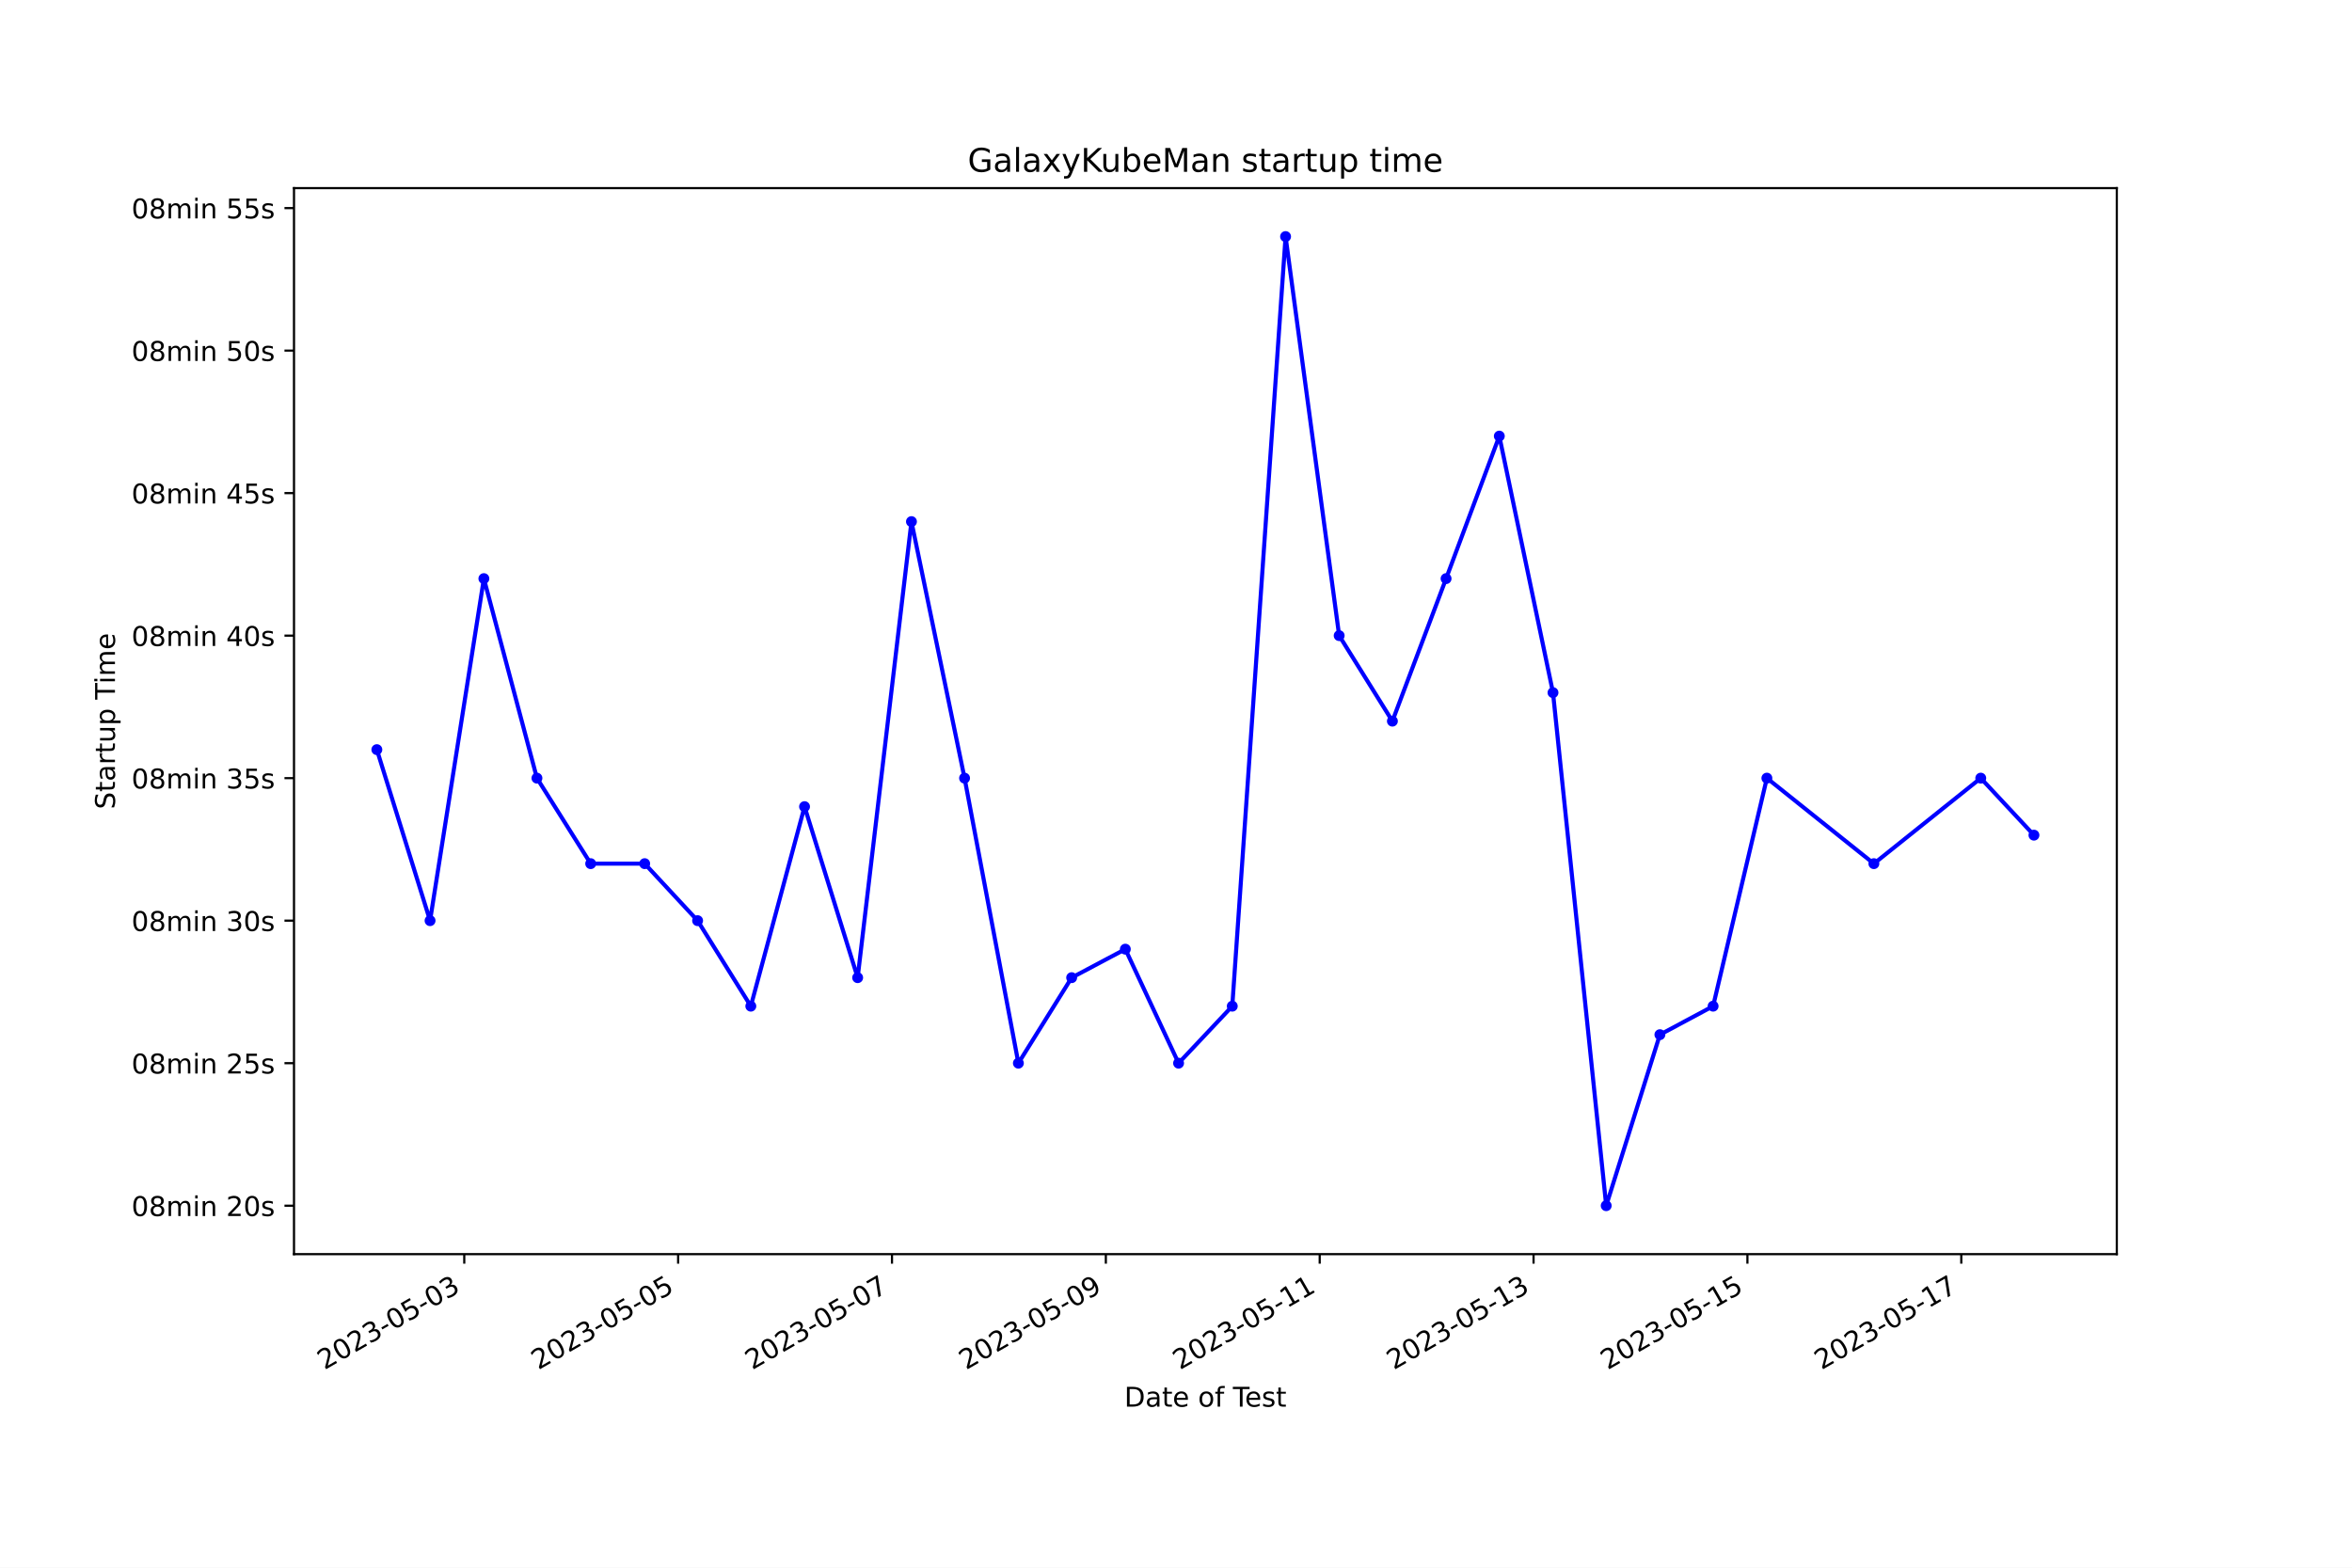
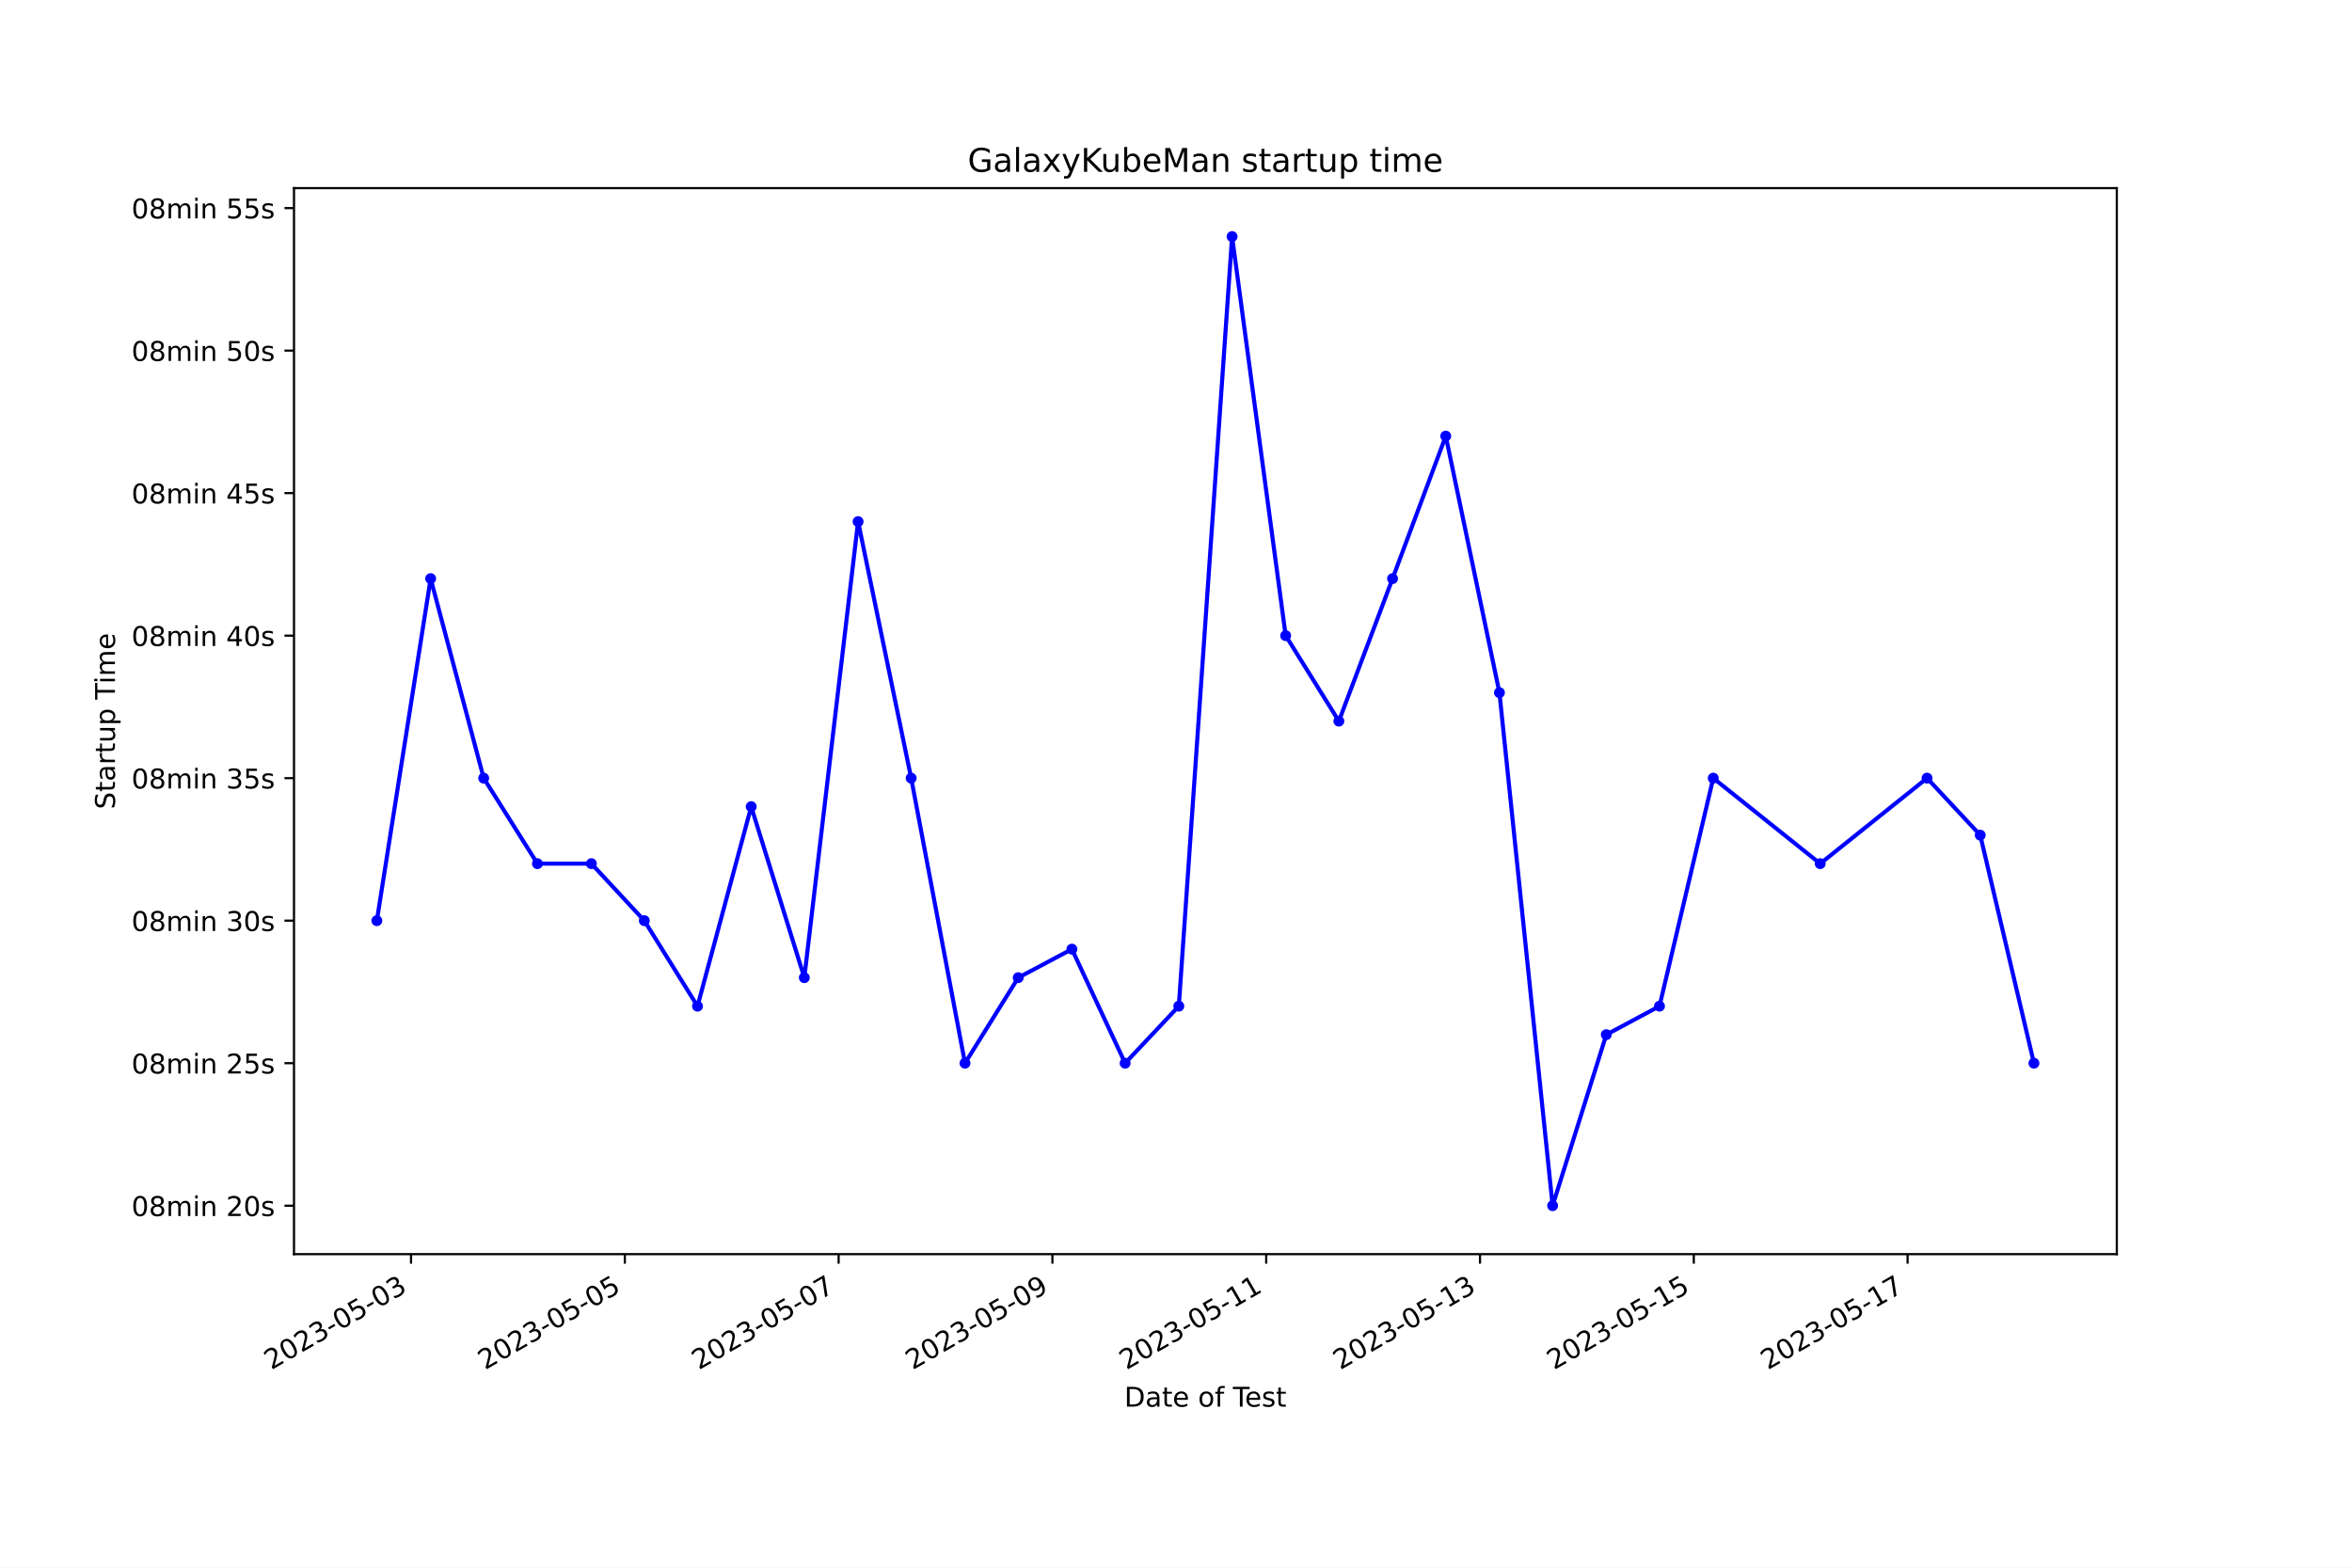
<svg xmlns="http://www.w3.org/2000/svg" xmlns:xlink="http://www.w3.org/1999/xlink" width="864pt" height="576pt" viewBox="0 0 864 576" version="1.1">
  <defs>
    <style type="text/css">*{stroke-linejoin: round; stroke-linecap: butt}</style>
  </defs>
  <g id="figure_1">
    <g id="patch_1">
      <path d="M 0 576  L 864 576  L 864 0  L 0 0  z " style="fill: #ffffff" />
    </g>
    <g id="axes_1">
      <g id="patch_2">
        <path d="M 108 460.8  L 777.6 460.8  L 777.6 69.12  L 108 69.12  z " style="fill: #ffffff" />
      </g>
      <g id="matplotlib.axis_1">
        <g id="xtick_1">
          <g id="line2d_1">
            <defs>
-               <path id="mc55c5c5bef" d="M 0 0  L 0 3.5  " style="stroke: #000000; stroke-width: 0.8" />
+               <path id="m4b652ee8c6" d="M 0 0  L 0 3.5  " style="stroke: #000000; stroke-width: 0.8" />
            </defs>
            <g>
-               <use xlink:href="#mc55c5c5bef" x="170.546" y="460.8" style="stroke: #000000; stroke-width: 0.8" />
+               <use xlink:href="#m4b652ee8c6" x="150.994" y="460.8" style="stroke: #000000; stroke-width: 0.8" />
            </g>
          </g>
          <g id="text_1">
-             <g transform="translate(119.1768 503.4383) rotate(-30) scale(0.1 -0.1)">
+             <g transform="translate(99.62494 503.4383) rotate(-30) scale(0.1 -0.1)">
              <defs>
                <path id="DejaVuSans-32" d="M 1228 531  L 3431 531  L 3431 0  L 469 0  L 469 531  Q 828 903 1448 1529  Q 2069 2156 2228 2338  Q 2531 2678 2651 2914  Q 2772 3150 2772 3378  Q 2772 3750 2511 3984  Q 2250 4219 1831 4219  Q 1534 4219 1204 4116  Q 875 4013 500 3803  L 500 4441  Q 881 4594 1212 4672  Q 1544 4750 1819 4750  Q 2544 4750 2975 4387  Q 3406 4025 3406 3419  Q 3406 3131 3298 2873  Q 3191 2616 2906 2266  Q 2828 2175 2409 1742  Q 1991 1309 1228 531  z " transform="scale(0.015625)" />
                <path id="DejaVuSans-30" d="M 2034 4250  Q 1547 4250 1301 3770  Q 1056 3291 1056 2328  Q 1056 1369 1301 889  Q 1547 409 2034 409  Q 2525 409 2770 889  Q 3016 1369 3016 2328  Q 3016 3291 2770 3770  Q 2525 4250 2034 4250  z M 2034 4750  Q 2819 4750 3233 4129  Q 3647 3509 3647 2328  Q 3647 1150 3233 529  Q 2819 -91 2034 -91  Q 1250 -91 836 529  Q 422 1150 422 2328  Q 422 3509 836 4129  Q 1250 4750 2034 4750  z " transform="scale(0.015625)" />
                <path id="DejaVuSans-33" d="M 2597 2516  Q 3050 2419 3304 2112  Q 3559 1806 3559 1356  Q 3559 666 3084 287  Q 2609 -91 1734 -91  Q 1441 -91 1130 -33  Q 819 25 488 141  L 488 750  Q 750 597 1062 519  Q 1375 441 1716 441  Q 2309 441 2620 675  Q 2931 909 2931 1356  Q 2931 1769 2642 2001  Q 2353 2234 1838 2234  L 1294 2234  L 1294 2753  L 1863 2753  Q 2328 2753 2575 2939  Q 2822 3125 2822 3475  Q 2822 3834 2567 4026  Q 2313 4219 1838 4219  Q 1578 4219 1281 4162  Q 984 4106 628 3988  L 628 4550  Q 988 4650 1302 4700  Q 1616 4750 1894 4750  Q 2613 4750 3031 4423  Q 3450 4097 3450 3541  Q 3450 3153 3228 2886  Q 3006 2619 2597 2516  z " transform="scale(0.015625)" />
                <path id="DejaVuSans-2d" d="M 313 2009  L 1997 2009  L 1997 1497  L 313 1497  L 313 2009  z " transform="scale(0.015625)" />
                <path id="DejaVuSans-35" d="M 691 4666  L 3169 4666  L 3169 4134  L 1269 4134  L 1269 2991  Q 1406 3038 1543 3061  Q 1681 3084 1819 3084  Q 2600 3084 3056 2656  Q 3513 2228 3513 1497  Q 3513 744 3044 326  Q 2575 -91 1722 -91  Q 1428 -91 1123 -41  Q 819 9 494 109  L 494 744  Q 775 591 1075 516  Q 1375 441 1709 441  Q 2250 441 2565 725  Q 2881 1009 2881 1497  Q 2881 1984 2565 2268  Q 2250 2553 1709 2553  Q 1456 2553 1204 2497  Q 953 2441 691 2322  L 691 4666  z " transform="scale(0.015625)" />
              </defs>
              <use xlink:href="#DejaVuSans-32" />
              <use xlink:href="#DejaVuSans-30" x="63.623" />
              <use xlink:href="#DejaVuSans-32" x="127.246" />
              <use xlink:href="#DejaVuSans-33" x="190.869" />
              <use xlink:href="#DejaVuSans-2d" x="254.492" />
              <use xlink:href="#DejaVuSans-30" x="290.576" />
              <use xlink:href="#DejaVuSans-35" x="354.199" />
              <use xlink:href="#DejaVuSans-2d" x="417.822" />
              <use xlink:href="#DejaVuSans-30" x="453.906" />
              <use xlink:href="#DejaVuSans-33" x="517.529" />
            </g>
          </g>
        </g>
        <g id="xtick_2">
          <g id="line2d_2">
            <g>
-               <use xlink:href="#mc55c5c5bef" x="249.107" y="460.8" style="stroke: #000000; stroke-width: 0.8" />
+               <use xlink:href="#m4b652ee8c6" x="229.53" y="460.8" style="stroke: #000000; stroke-width: 0.8" />
            </g>
          </g>
          <g id="text_2">
-             <g transform="translate(197.7374 503.4383) rotate(-30) scale(0.1 -0.1)">
+             <g transform="translate(178.1609 503.4383) rotate(-30) scale(0.1 -0.1)">
              <use xlink:href="#DejaVuSans-32" />
              <use xlink:href="#DejaVuSans-30" x="63.623" />
              <use xlink:href="#DejaVuSans-32" x="127.246" />
              <use xlink:href="#DejaVuSans-33" x="190.869" />
              <use xlink:href="#DejaVuSans-2d" x="254.492" />
              <use xlink:href="#DejaVuSans-30" x="290.576" />
              <use xlink:href="#DejaVuSans-35" x="354.199" />
              <use xlink:href="#DejaVuSans-2d" x="417.822" />
              <use xlink:href="#DejaVuSans-30" x="453.906" />
              <use xlink:href="#DejaVuSans-35" x="517.529" />
            </g>
          </g>
        </g>
        <g id="xtick_3">
          <g id="line2d_3">
            <g>
-               <use xlink:href="#mc55c5c5bef" x="327.668" y="460.8" style="stroke: #000000; stroke-width: 0.8" />
+               <use xlink:href="#m4b652ee8c6" x="308.066" y="460.8" style="stroke: #000000; stroke-width: 0.8" />
            </g>
          </g>
          <g id="text_3">
-             <g transform="translate(276.2981 503.4383) rotate(-30) scale(0.1 -0.1)">
+             <g transform="translate(256.6968 503.4383) rotate(-30) scale(0.1 -0.1)">
              <defs>
                <path id="DejaVuSans-37" d="M 525 4666  L 3525 4666  L 3525 4397  L 1831 0  L 1172 0  L 2766 4134  L 525 4134  L 525 4666  z " transform="scale(0.015625)" />
              </defs>
              <use xlink:href="#DejaVuSans-32" />
              <use xlink:href="#DejaVuSans-30" x="63.623" />
              <use xlink:href="#DejaVuSans-32" x="127.246" />
              <use xlink:href="#DejaVuSans-33" x="190.869" />
              <use xlink:href="#DejaVuSans-2d" x="254.492" />
              <use xlink:href="#DejaVuSans-30" x="290.576" />
              <use xlink:href="#DejaVuSans-35" x="354.199" />
              <use xlink:href="#DejaVuSans-2d" x="417.822" />
              <use xlink:href="#DejaVuSans-30" x="453.906" />
              <use xlink:href="#DejaVuSans-37" x="517.529" />
            </g>
          </g>
        </g>
        <g id="xtick_4">
          <g id="line2d_4">
            <g>
-               <use xlink:href="#mc55c5c5bef" x="406.228" y="460.8" style="stroke: #000000; stroke-width: 0.8" />
+               <use xlink:href="#m4b652ee8c6" x="386.602" y="460.8" style="stroke: #000000; stroke-width: 0.8" />
            </g>
          </g>
          <g id="text_4">
-             <g transform="translate(354.8587 503.4383) rotate(-30) scale(0.1 -0.1)">
+             <g transform="translate(335.2328 503.4383) rotate(-30) scale(0.1 -0.1)">
              <defs>
                <path id="DejaVuSans-39" d="M 703 97  L 703 672  Q 941 559 1184 500  Q 1428 441 1663 441  Q 2288 441 2617 861  Q 2947 1281 2994 2138  Q 2813 1869 2534 1725  Q 2256 1581 1919 1581  Q 1219 1581 811 2004  Q 403 2428 403 3163  Q 403 3881 828 4315  Q 1253 4750 1959 4750  Q 2769 4750 3195 4129  Q 3622 3509 3622 2328  Q 3622 1225 3098 567  Q 2575 -91 1691 -91  Q 1453 -91 1209 -44  Q 966 3 703 97  z M 1959 2075  Q 2384 2075 2632 2365  Q 2881 2656 2881 3163  Q 2881 3666 2632 3958  Q 2384 4250 1959 4250  Q 1534 4250 1286 3958  Q 1038 3666 1038 3163  Q 1038 2656 1286 2365  Q 1534 2075 1959 2075  z " transform="scale(0.015625)" />
              </defs>
              <use xlink:href="#DejaVuSans-32" />
              <use xlink:href="#DejaVuSans-30" x="63.623" />
              <use xlink:href="#DejaVuSans-32" x="127.246" />
              <use xlink:href="#DejaVuSans-33" x="190.869" />
              <use xlink:href="#DejaVuSans-2d" x="254.492" />
              <use xlink:href="#DejaVuSans-30" x="290.576" />
              <use xlink:href="#DejaVuSans-35" x="354.199" />
              <use xlink:href="#DejaVuSans-2d" x="417.822" />
              <use xlink:href="#DejaVuSans-30" x="453.906" />
              <use xlink:href="#DejaVuSans-39" x="517.529" />
            </g>
          </g>
        </g>
        <g id="xtick_5">
          <g id="line2d_5">
            <g>
-               <use xlink:href="#mc55c5c5bef" x="484.789" y="460.8" style="stroke: #000000; stroke-width: 0.8" />
+               <use xlink:href="#m4b652ee8c6" x="465.138" y="460.8" style="stroke: #000000; stroke-width: 0.8" />
            </g>
          </g>
          <g id="text_5">
-             <g transform="translate(433.4194 503.4383) rotate(-30) scale(0.1 -0.1)">
+             <g transform="translate(413.7688 503.4383) rotate(-30) scale(0.1 -0.1)">
              <defs>
                <path id="DejaVuSans-31" d="M 794 531  L 1825 531  L 1825 4091  L 703 3866  L 703 4441  L 1819 4666  L 2450 4666  L 2450 531  L 3481 531  L 3481 0  L 794 0  L 794 531  z " transform="scale(0.015625)" />
              </defs>
              <use xlink:href="#DejaVuSans-32" />
              <use xlink:href="#DejaVuSans-30" x="63.623" />
              <use xlink:href="#DejaVuSans-32" x="127.246" />
              <use xlink:href="#DejaVuSans-33" x="190.869" />
              <use xlink:href="#DejaVuSans-2d" x="254.492" />
              <use xlink:href="#DejaVuSans-30" x="290.576" />
              <use xlink:href="#DejaVuSans-35" x="354.199" />
              <use xlink:href="#DejaVuSans-2d" x="417.822" />
              <use xlink:href="#DejaVuSans-31" x="453.906" />
              <use xlink:href="#DejaVuSans-31" x="517.529" />
            </g>
          </g>
        </g>
        <g id="xtick_6">
          <g id="line2d_6">
            <g>
-               <use xlink:href="#mc55c5c5bef" x="563.349" y="460.8" style="stroke: #000000; stroke-width: 0.8" />
+               <use xlink:href="#m4b652ee8c6" x="543.674" y="460.8" style="stroke: #000000; stroke-width: 0.8" />
            </g>
          </g>
          <g id="text_6">
-             <g transform="translate(511.98 503.4383) rotate(-30) scale(0.1 -0.1)">
+             <g transform="translate(492.3047 503.4383) rotate(-30) scale(0.1 -0.1)">
              <use xlink:href="#DejaVuSans-32" />
              <use xlink:href="#DejaVuSans-30" x="63.623" />
              <use xlink:href="#DejaVuSans-32" x="127.246" />
              <use xlink:href="#DejaVuSans-33" x="190.869" />
              <use xlink:href="#DejaVuSans-2d" x="254.492" />
              <use xlink:href="#DejaVuSans-30" x="290.576" />
              <use xlink:href="#DejaVuSans-35" x="354.199" />
              <use xlink:href="#DejaVuSans-2d" x="417.822" />
              <use xlink:href="#DejaVuSans-31" x="453.906" />
              <use xlink:href="#DejaVuSans-33" x="517.529" />
            </g>
          </g>
        </g>
        <g id="xtick_7">
          <g id="line2d_7">
            <g>
-               <use xlink:href="#mc55c5c5bef" x="641.91" y="460.8" style="stroke: #000000; stroke-width: 0.8" />
+               <use xlink:href="#m4b652ee8c6" x="622.21" y="460.8" style="stroke: #000000; stroke-width: 0.8" />
            </g>
          </g>
          <g id="text_7">
-             <g transform="translate(590.5406 503.4383) rotate(-30) scale(0.1 -0.1)">
+             <g transform="translate(570.8407 503.4383) rotate(-30) scale(0.1 -0.1)">
              <use xlink:href="#DejaVuSans-32" />
              <use xlink:href="#DejaVuSans-30" x="63.623" />
              <use xlink:href="#DejaVuSans-32" x="127.246" />
              <use xlink:href="#DejaVuSans-33" x="190.869" />
              <use xlink:href="#DejaVuSans-2d" x="254.492" />
              <use xlink:href="#DejaVuSans-30" x="290.576" />
              <use xlink:href="#DejaVuSans-35" x="354.199" />
              <use xlink:href="#DejaVuSans-2d" x="417.822" />
              <use xlink:href="#DejaVuSans-31" x="453.906" />
              <use xlink:href="#DejaVuSans-35" x="517.529" />
            </g>
          </g>
        </g>
        <g id="xtick_8">
          <g id="line2d_8">
            <g>
-               <use xlink:href="#mc55c5c5bef" x="720.471" y="460.8" style="stroke: #000000; stroke-width: 0.8" />
+               <use xlink:href="#m4b652ee8c6" x="700.746" y="460.8" style="stroke: #000000; stroke-width: 0.8" />
            </g>
          </g>
          <g id="text_8">
-             <g transform="translate(669.1013 503.4383) rotate(-30) scale(0.1 -0.1)">
+             <g transform="translate(649.3766 503.4383) rotate(-30) scale(0.1 -0.1)">
              <use xlink:href="#DejaVuSans-32" />
              <use xlink:href="#DejaVuSans-30" x="63.623" />
              <use xlink:href="#DejaVuSans-32" x="127.246" />
              <use xlink:href="#DejaVuSans-33" x="190.869" />
              <use xlink:href="#DejaVuSans-2d" x="254.492" />
              <use xlink:href="#DejaVuSans-30" x="290.576" />
              <use xlink:href="#DejaVuSans-35" x="354.199" />
              <use xlink:href="#DejaVuSans-2d" x="417.822" />
              <use xlink:href="#DejaVuSans-31" x="453.906" />
              <use xlink:href="#DejaVuSans-37" x="517.529" />
            </g>
          </g>
        </g>
        <g id="text_9">
          <g transform="translate(413.0063 516.8378) scale(0.1 -0.1)">
            <defs>
              <path id="DejaVuSans-44" d="M 1259 4147  L 1259 519  L 2022 519  Q 2988 519 3436 956  Q 3884 1394 3884 2338  Q 3884 3275 3436 3711  Q 2988 4147 2022 4147  L 1259 4147  z M 628 4666  L 1925 4666  Q 3281 4666 3915 4102  Q 4550 3538 4550 2338  Q 4550 1131 3912 565  Q 3275 0 1925 0  L 628 0  L 628 4666  z " transform="scale(0.015625)" />
              <path id="DejaVuSans-61" d="M 2194 1759  Q 1497 1759 1228 1600  Q 959 1441 959 1056  Q 959 750 1161 570  Q 1363 391 1709 391  Q 2188 391 2477 730  Q 2766 1069 2766 1631  L 2766 1759  L 2194 1759  z M 3341 1997  L 3341 0  L 2766 0  L 2766 531  Q 2569 213 2275 61  Q 1981 -91 1556 -91  Q 1019 -91 701 211  Q 384 513 384 1019  Q 384 1609 779 1909  Q 1175 2209 1959 2209  L 2766 2209  L 2766 2266  Q 2766 2663 2505 2880  Q 2244 3097 1772 3097  Q 1472 3097 1187 3025  Q 903 2953 641 2809  L 641 3341  Q 956 3463 1253 3523  Q 1550 3584 1831 3584  Q 2591 3584 2966 3190  Q 3341 2797 3341 1997  z " transform="scale(0.015625)" />
              <path id="DejaVuSans-74" d="M 1172 4494  L 1172 3500  L 2356 3500  L 2356 3053  L 1172 3053  L 1172 1153  Q 1172 725 1289 603  Q 1406 481 1766 481  L 2356 481  L 2356 0  L 1766 0  Q 1100 0 847 248  Q 594 497 594 1153  L 594 3053  L 172 3053  L 172 3500  L 594 3500  L 594 4494  L 1172 4494  z " transform="scale(0.015625)" />
              <path id="DejaVuSans-65" d="M 3597 1894  L 3597 1613  L 953 1613  Q 991 1019 1311 708  Q 1631 397 2203 397  Q 2534 397 2845 478  Q 3156 559 3463 722  L 3463 178  Q 3153 47 2828 -22  Q 2503 -91 2169 -91  Q 1331 -91 842 396  Q 353 884 353 1716  Q 353 2575 817 3079  Q 1281 3584 2069 3584  Q 2775 3584 3186 3129  Q 3597 2675 3597 1894  z M 3022 2063  Q 3016 2534 2758 2815  Q 2500 3097 2075 3097  Q 1594 3097 1305 2825  Q 1016 2553 972 2059  L 3022 2063  z " transform="scale(0.015625)" />
              <path id="DejaVuSans-20" transform="scale(0.015625)" />
              <path id="DejaVuSans-6f" d="M 1959 3097  Q 1497 3097 1228 2736  Q 959 2375 959 1747  Q 959 1119 1226 758  Q 1494 397 1959 397  Q 2419 397 2687 759  Q 2956 1122 2956 1747  Q 2956 2369 2687 2733  Q 2419 3097 1959 3097  z M 1959 3584  Q 2709 3584 3137 3096  Q 3566 2609 3566 1747  Q 3566 888 3137 398  Q 2709 -91 1959 -91  Q 1206 -91 779 398  Q 353 888 353 1747  Q 353 2609 779 3096  Q 1206 3584 1959 3584  z " transform="scale(0.015625)" />
              <path id="DejaVuSans-66" d="M 2375 4863  L 2375 4384  L 1825 4384  Q 1516 4384 1395 4259  Q 1275 4134 1275 3809  L 1275 3500  L 2222 3500  L 2222 3053  L 1275 3053  L 1275 0  L 697 0  L 697 3053  L 147 3053  L 147 3500  L 697 3500  L 697 3744  Q 697 4328 969 4595  Q 1241 4863 1831 4863  L 2375 4863  z " transform="scale(0.015625)" />
              <path id="DejaVuSans-54" d="M -19 4666  L 3928 4666  L 3928 4134  L 2272 4134  L 2272 0  L 1638 0  L 1638 4134  L -19 4134  L -19 4666  z " transform="scale(0.015625)" />
              <path id="DejaVuSans-73" d="M 2834 3397  L 2834 2853  Q 2591 2978 2328 3040  Q 2066 3103 1784 3103  Q 1356 3103 1142 2972  Q 928 2841 928 2578  Q 928 2378 1081 2264  Q 1234 2150 1697 2047  L 1894 2003  Q 2506 1872 2764 1633  Q 3022 1394 3022 966  Q 3022 478 2636 193  Q 2250 -91 1575 -91  Q 1294 -91 989 -36  Q 684 19 347 128  L 347 722  Q 666 556 975 473  Q 1284 391 1588 391  Q 1994 391 2212 530  Q 2431 669 2431 922  Q 2431 1156 2273 1281  Q 2116 1406 1581 1522  L 1381 1569  Q 847 1681 609 1914  Q 372 2147 372 2553  Q 372 3047 722 3315  Q 1072 3584 1716 3584  Q 2034 3584 2315 3537  Q 2597 3491 2834 3397  z " transform="scale(0.015625)" />
            </defs>
            <use xlink:href="#DejaVuSans-44" />
            <use xlink:href="#DejaVuSans-61" x="77.002" />
            <use xlink:href="#DejaVuSans-74" x="138.281" />
            <use xlink:href="#DejaVuSans-65" x="177.49" />
            <use xlink:href="#DejaVuSans-20" x="239.014" />
            <use xlink:href="#DejaVuSans-6f" x="270.801" />
            <use xlink:href="#DejaVuSans-66" x="331.982" />
            <use xlink:href="#DejaVuSans-20" x="367.188" />
            <use xlink:href="#DejaVuSans-54" x="398.975" />
            <use xlink:href="#DejaVuSans-65" x="443.059" />
            <use xlink:href="#DejaVuSans-73" x="504.582" />
            <use xlink:href="#DejaVuSans-74" x="556.682" />
          </g>
        </g>
      </g>
      <g id="matplotlib.axis_2">
        <g id="ytick_1">
          <g id="line2d_9">
            <defs>
-               <path id="mca66ea7a62" d="M 0 0  L -3.5 0  " style="stroke: #000000; stroke-width: 0.8" />
+               <path id="m0fab860563" d="M 0 0  L -3.5 0  " style="stroke: #000000; stroke-width: 0.8" />
            </defs>
            <g>
-               <use xlink:href="#mca66ea7a62" x="108" y="442.996" style="stroke: #000000; stroke-width: 0.8" />
+               <use xlink:href="#m0fab860563" x="108" y="442.996" style="stroke: #000000; stroke-width: 0.8" />
            </g>
          </g>
          <g id="text_10">
            <g transform="translate(48.30625 446.7956) scale(0.1 -0.1)">
              <defs>
                <path id="DejaVuSans-38" d="M 2034 2216  Q 1584 2216 1326 1975  Q 1069 1734 1069 1313  Q 1069 891 1326 650  Q 1584 409 2034 409  Q 2484 409 2743 651  Q 3003 894 3003 1313  Q 3003 1734 2745 1975  Q 2488 2216 2034 2216  z M 1403 2484  Q 997 2584 770 2862  Q 544 3141 544 3541  Q 544 4100 942 4425  Q 1341 4750 2034 4750  Q 2731 4750 3128 4425  Q 3525 4100 3525 3541  Q 3525 3141 3298 2862  Q 3072 2584 2669 2484  Q 3125 2378 3379 2068  Q 3634 1759 3634 1313  Q 3634 634 3220 271  Q 2806 -91 2034 -91  Q 1263 -91 848 271  Q 434 634 434 1313  Q 434 1759 690 2068  Q 947 2378 1403 2484  z M 1172 3481  Q 1172 3119 1398 2916  Q 1625 2713 2034 2713  Q 2441 2713 2670 2916  Q 2900 3119 2900 3481  Q 2900 3844 2670 4047  Q 2441 4250 2034 4250  Q 1625 4250 1398 4047  Q 1172 3844 1172 3481  z " transform="scale(0.015625)" />
                <path id="DejaVuSans-6d" d="M 3328 2828  Q 3544 3216 3844 3400  Q 4144 3584 4550 3584  Q 5097 3584 5394 3201  Q 5691 2819 5691 2113  L 5691 0  L 5113 0  L 5113 2094  Q 5113 2597 4934 2840  Q 4756 3084 4391 3084  Q 3944 3084 3684 2787  Q 3425 2491 3425 1978  L 3425 0  L 2847 0  L 2847 2094  Q 2847 2600 2669 2842  Q 2491 3084 2119 3084  Q 1678 3084 1418 2786  Q 1159 2488 1159 1978  L 1159 0  L 581 0  L 581 3500  L 1159 3500  L 1159 2956  Q 1356 3278 1631 3431  Q 1906 3584 2284 3584  Q 2666 3584 2933 3390  Q 3200 3197 3328 2828  z " transform="scale(0.015625)" />
                <path id="DejaVuSans-69" d="M 603 3500  L 1178 3500  L 1178 0  L 603 0  L 603 3500  z M 603 4863  L 1178 4863  L 1178 4134  L 603 4134  L 603 4863  z " transform="scale(0.015625)" />
                <path id="DejaVuSans-6e" d="M 3513 2113  L 3513 0  L 2938 0  L 2938 2094  Q 2938 2591 2744 2837  Q 2550 3084 2163 3084  Q 1697 3084 1428 2787  Q 1159 2491 1159 1978  L 1159 0  L 581 0  L 581 3500  L 1159 3500  L 1159 2956  Q 1366 3272 1645 3428  Q 1925 3584 2291 3584  Q 2894 3584 3203 3211  Q 3513 2838 3513 2113  z " transform="scale(0.015625)" />
              </defs>
              <use xlink:href="#DejaVuSans-30" />
              <use xlink:href="#DejaVuSans-38" x="63.623" />
              <use xlink:href="#DejaVuSans-6d" x="127.246" />
              <use xlink:href="#DejaVuSans-69" x="224.658" />
              <use xlink:href="#DejaVuSans-6e" x="252.441" />
              <use xlink:href="#DejaVuSans-20" x="315.82" />
              <use xlink:href="#DejaVuSans-32" x="347.607" />
              <use xlink:href="#DejaVuSans-30" x="411.23" />
              <use xlink:href="#DejaVuSans-73" x="474.854" />
            </g>
          </g>
        </g>
        <g id="ytick_2">
          <g id="line2d_10">
            <g>
-               <use xlink:href="#mca66ea7a62" x="108" y="390.633" style="stroke: #000000; stroke-width: 0.8" />
+               <use xlink:href="#m0fab860563" x="108" y="390.633" style="stroke: #000000; stroke-width: 0.8" />
            </g>
          </g>
          <g id="text_11">
            <g transform="translate(48.30625 394.4319) scale(0.1 -0.1)">
              <use xlink:href="#DejaVuSans-30" />
              <use xlink:href="#DejaVuSans-38" x="63.623" />
              <use xlink:href="#DejaVuSans-6d" x="127.246" />
              <use xlink:href="#DejaVuSans-69" x="224.658" />
              <use xlink:href="#DejaVuSans-6e" x="252.441" />
              <use xlink:href="#DejaVuSans-20" x="315.82" />
              <use xlink:href="#DejaVuSans-32" x="347.607" />
              <use xlink:href="#DejaVuSans-35" x="411.23" />
              <use xlink:href="#DejaVuSans-73" x="474.854" />
            </g>
          </g>
        </g>
        <g id="ytick_3">
          <g id="line2d_11">
            <g>
-               <use xlink:href="#mca66ea7a62" x="108" y="338.269" style="stroke: #000000; stroke-width: 0.8" />
+               <use xlink:href="#m0fab860563" x="108" y="338.269" style="stroke: #000000; stroke-width: 0.8" />
            </g>
          </g>
          <g id="text_12">
            <g transform="translate(48.30625 342.0683) scale(0.1 -0.1)">
              <use xlink:href="#DejaVuSans-30" />
              <use xlink:href="#DejaVuSans-38" x="63.623" />
              <use xlink:href="#DejaVuSans-6d" x="127.246" />
              <use xlink:href="#DejaVuSans-69" x="224.658" />
              <use xlink:href="#DejaVuSans-6e" x="252.441" />
              <use xlink:href="#DejaVuSans-20" x="315.82" />
              <use xlink:href="#DejaVuSans-33" x="347.607" />
              <use xlink:href="#DejaVuSans-30" x="411.23" />
              <use xlink:href="#DejaVuSans-73" x="474.854" />
            </g>
          </g>
        </g>
        <g id="ytick_4">
          <g id="line2d_12">
            <g>
-               <use xlink:href="#mca66ea7a62" x="108" y="285.905" style="stroke: #000000; stroke-width: 0.8" />
+               <use xlink:href="#m0fab860563" x="108" y="285.905" style="stroke: #000000; stroke-width: 0.8" />
            </g>
          </g>
          <g id="text_13">
            <g transform="translate(48.30625 289.7047) scale(0.1 -0.1)">
              <use xlink:href="#DejaVuSans-30" />
              <use xlink:href="#DejaVuSans-38" x="63.623" />
              <use xlink:href="#DejaVuSans-6d" x="127.246" />
              <use xlink:href="#DejaVuSans-69" x="224.658" />
              <use xlink:href="#DejaVuSans-6e" x="252.441" />
              <use xlink:href="#DejaVuSans-20" x="315.82" />
              <use xlink:href="#DejaVuSans-33" x="347.607" />
              <use xlink:href="#DejaVuSans-35" x="411.23" />
              <use xlink:href="#DejaVuSans-73" x="474.854" />
            </g>
          </g>
        </g>
        <g id="ytick_5">
          <g id="line2d_13">
            <g>
-               <use xlink:href="#mca66ea7a62" x="108" y="233.542" style="stroke: #000000; stroke-width: 0.8" />
+               <use xlink:href="#m0fab860563" x="108" y="233.542" style="stroke: #000000; stroke-width: 0.8" />
            </g>
          </g>
          <g id="text_14">
            <g transform="translate(48.30625 237.341) scale(0.1 -0.1)">
              <defs>
                <path id="DejaVuSans-34" d="M 2419 4116  L 825 1625  L 2419 1625  L 2419 4116  z M 2253 4666  L 3047 4666  L 3047 1625  L 3713 1625  L 3713 1100  L 3047 1100  L 3047 0  L 2419 0  L 2419 1100  L 313 1100  L 313 1709  L 2253 4666  z " transform="scale(0.015625)" />
              </defs>
              <use xlink:href="#DejaVuSans-30" />
              <use xlink:href="#DejaVuSans-38" x="63.623" />
              <use xlink:href="#DejaVuSans-6d" x="127.246" />
              <use xlink:href="#DejaVuSans-69" x="224.658" />
              <use xlink:href="#DejaVuSans-6e" x="252.441" />
              <use xlink:href="#DejaVuSans-20" x="315.82" />
              <use xlink:href="#DejaVuSans-34" x="347.607" />
              <use xlink:href="#DejaVuSans-30" x="411.23" />
              <use xlink:href="#DejaVuSans-73" x="474.854" />
            </g>
          </g>
        </g>
        <g id="ytick_6">
          <g id="line2d_14">
            <g>
-               <use xlink:href="#mca66ea7a62" x="108" y="181.178" style="stroke: #000000; stroke-width: 0.8" />
+               <use xlink:href="#m0fab860563" x="108" y="181.178" style="stroke: #000000; stroke-width: 0.8" />
            </g>
          </g>
          <g id="text_15">
            <g transform="translate(48.30625 184.9774) scale(0.1 -0.1)">
              <use xlink:href="#DejaVuSans-30" />
              <use xlink:href="#DejaVuSans-38" x="63.623" />
              <use xlink:href="#DejaVuSans-6d" x="127.246" />
              <use xlink:href="#DejaVuSans-69" x="224.658" />
              <use xlink:href="#DejaVuSans-6e" x="252.441" />
              <use xlink:href="#DejaVuSans-20" x="315.82" />
              <use xlink:href="#DejaVuSans-34" x="347.607" />
              <use xlink:href="#DejaVuSans-35" x="411.23" />
              <use xlink:href="#DejaVuSans-73" x="474.854" />
            </g>
          </g>
        </g>
        <g id="ytick_7">
          <g id="line2d_15">
            <g>
-               <use xlink:href="#mca66ea7a62" x="108" y="128.815" style="stroke: #000000; stroke-width: 0.8" />
+               <use xlink:href="#m0fab860563" x="108" y="128.815" style="stroke: #000000; stroke-width: 0.8" />
            </g>
          </g>
          <g id="text_16">
            <g transform="translate(48.30625 132.6138) scale(0.1 -0.1)">
              <use xlink:href="#DejaVuSans-30" />
              <use xlink:href="#DejaVuSans-38" x="63.623" />
              <use xlink:href="#DejaVuSans-6d" x="127.246" />
              <use xlink:href="#DejaVuSans-69" x="224.658" />
              <use xlink:href="#DejaVuSans-6e" x="252.441" />
              <use xlink:href="#DejaVuSans-20" x="315.82" />
              <use xlink:href="#DejaVuSans-35" x="347.607" />
              <use xlink:href="#DejaVuSans-30" x="411.23" />
              <use xlink:href="#DejaVuSans-73" x="474.854" />
            </g>
          </g>
        </g>
        <g id="ytick_8">
          <g id="line2d_16">
            <g>
-               <use xlink:href="#mca66ea7a62" x="108" y="76.451" style="stroke: #000000; stroke-width: 0.8" />
+               <use xlink:href="#m0fab860563" x="108" y="76.451" style="stroke: #000000; stroke-width: 0.8" />
            </g>
          </g>
          <g id="text_17">
            <g transform="translate(48.30625 80.25012) scale(0.1 -0.1)">
              <use xlink:href="#DejaVuSans-30" />
              <use xlink:href="#DejaVuSans-38" x="63.623" />
              <use xlink:href="#DejaVuSans-6d" x="127.246" />
              <use xlink:href="#DejaVuSans-69" x="224.658" />
              <use xlink:href="#DejaVuSans-6e" x="252.441" />
              <use xlink:href="#DejaVuSans-20" x="315.82" />
              <use xlink:href="#DejaVuSans-35" x="347.607" />
              <use xlink:href="#DejaVuSans-35" x="411.23" />
              <use xlink:href="#DejaVuSans-73" x="474.854" />
            </g>
          </g>
        </g>
        <g id="text_18">
          <g transform="translate(42.22656 297.3397) rotate(-90) scale(0.1 -0.1)">
            <defs>
              <path id="DejaVuSans-53" d="M 3425 4513  L 3425 3897  Q 3066 4069 2747 4153  Q 2428 4238 2131 4238  Q 1616 4238 1336 4038  Q 1056 3838 1056 3469  Q 1056 3159 1242 3001  Q 1428 2844 1947 2747  L 2328 2669  Q 3034 2534 3370 2195  Q 3706 1856 3706 1288  Q 3706 609 3251 259  Q 2797 -91 1919 -91  Q 1588 -91 1214 -16  Q 841 59 441 206  L 441 856  Q 825 641 1194 531  Q 1563 422 1919 422  Q 2459 422 2753 634  Q 3047 847 3047 1241  Q 3047 1584 2836 1778  Q 2625 1972 2144 2069  L 1759 2144  Q 1053 2284 737 2584  Q 422 2884 422 3419  Q 422 4038 858 4394  Q 1294 4750 2059 4750  Q 2388 4750 2728 4690  Q 3069 4631 3425 4513  z " transform="scale(0.015625)" />
              <path id="DejaVuSans-72" d="M 2631 2963  Q 2534 3019 2420 3045  Q 2306 3072 2169 3072  Q 1681 3072 1420 2755  Q 1159 2438 1159 1844  L 1159 0  L 581 0  L 581 3500  L 1159 3500  L 1159 2956  Q 1341 3275 1631 3429  Q 1922 3584 2338 3584  Q 2397 3584 2469 3576  Q 2541 3569 2628 3553  L 2631 2963  z " transform="scale(0.015625)" />
              <path id="DejaVuSans-75" d="M 544 1381  L 544 3500  L 1119 3500  L 1119 1403  Q 1119 906 1312 657  Q 1506 409 1894 409  Q 2359 409 2629 706  Q 2900 1003 2900 1516  L 2900 3500  L 3475 3500  L 3475 0  L 2900 0  L 2900 538  Q 2691 219 2414 64  Q 2138 -91 1772 -91  Q 1169 -91 856 284  Q 544 659 544 1381  z M 1991 3584  L 1991 3584  z " transform="scale(0.015625)" />
              <path id="DejaVuSans-70" d="M 1159 525  L 1159 -1331  L 581 -1331  L 581 3500  L 1159 3500  L 1159 2969  Q 1341 3281 1617 3432  Q 1894 3584 2278 3584  Q 2916 3584 3314 3078  Q 3713 2572 3713 1747  Q 3713 922 3314 415  Q 2916 -91 2278 -91  Q 1894 -91 1617 61  Q 1341 213 1159 525  z M 3116 1747  Q 3116 2381 2855 2742  Q 2594 3103 2138 3103  Q 1681 3103 1420 2742  Q 1159 2381 1159 1747  Q 1159 1113 1420 752  Q 1681 391 2138 391  Q 2594 391 2855 752  Q 3116 1113 3116 1747  z " transform="scale(0.015625)" />
            </defs>
            <use xlink:href="#DejaVuSans-53" />
            <use xlink:href="#DejaVuSans-74" x="63.477" />
            <use xlink:href="#DejaVuSans-61" x="102.686" />
            <use xlink:href="#DejaVuSans-72" x="163.965" />
            <use xlink:href="#DejaVuSans-74" x="205.078" />
            <use xlink:href="#DejaVuSans-75" x="244.287" />
            <use xlink:href="#DejaVuSans-70" x="307.666" />
            <use xlink:href="#DejaVuSans-20" x="371.143" />
            <use xlink:href="#DejaVuSans-54" x="402.93" />
            <use xlink:href="#DejaVuSans-69" x="460.889" />
            <use xlink:href="#DejaVuSans-6d" x="488.672" />
            <use xlink:href="#DejaVuSans-65" x="586.084" />
          </g>
        </g>
      </g>
      <g id="line2d_17">
-         <path d="M 747.164 306.851  L 727.625 285.905  L 688.364 317.324  L 649.06 285.905  L 629.305 369.687  L 609.76 380.16  L 590.036 442.996  L 570.489 254.487  L 550.768 160.233  L 531.214 212.596  L 511.492 264.96  L 491.94 233.542  L 472.253 86.924  L 452.67 369.687  L 432.948 390.633  L 413.388 348.742  L 393.669 359.215  L 374.102 390.633  L 354.329 285.905  L 334.82 191.651  L 315.058 359.215  L 295.549 296.378  L 275.811 369.687  L 256.265 338.269  L 236.822 317.324  L 216.99 317.324  L 197.244 285.905  L 177.75 212.596  L 157.984 338.269  L 138.436 275.433  " clip-path="url(#p7281fa2229)" style="fill: none; stroke: #0000ff; stroke-width: 1.5; stroke-linecap: square" />
+         <path d="M 747.164 390.633  L 727.431 306.851  L 707.898 285.905  L 668.649 317.324  L 629.357 285.905  L 609.609 369.687  L 590.07 380.16  L 570.352 442.996  L 550.812 254.487  L 531.097 160.233  L 511.549 212.596  L 491.833 264.96  L 472.287 233.542  L 452.606 86.924  L 433.029 369.687  L 413.314 390.633  L 393.76 348.742  L 374.047 359.215  L 354.487 390.633  L 334.719 285.905  L 315.216 191.651  L 295.461 359.215  L 275.957 296.378  L 256.226 369.687  L 236.686 338.269  L 217.249 317.324  L 197.424 317.324  L 177.684 285.905  L 158.196 212.596  L 138.436 338.269  " clip-path="url(#pd69cb1912a)" style="fill: none; stroke: #0000ff; stroke-width: 1.5; stroke-linecap: square" />
        <defs>
-           <path id="mbc44411c04" d="M 0 1.5  C 0.398 1.5 0.779 1.342 1.061 1.061  C 1.342 0.779 1.5 0.398 1.5 0  C 1.5 -0.398 1.342 -0.779 1.061 -1.061  C 0.779 -1.342 0.398 -1.5 0 -1.5  C -0.398 -1.5 -0.779 -1.342 -1.061 -1.061  C -1.342 -0.779 -1.5 -0.398 -1.5 0  C -1.5 0.398 -1.342 0.779 -1.061 1.061  C -0.779 1.342 -0.398 1.5 0 1.5  z " style="stroke: #0000ff" />
+           <path id="me6ac5a7624" d="M 0 1.5  C 0.398 1.5 0.779 1.342 1.061 1.061  C 1.342 0.779 1.5 0.398 1.5 0  C 1.5 -0.398 1.342 -0.779 1.061 -1.061  C 0.779 -1.342 0.398 -1.5 0 -1.5  C -0.398 -1.5 -0.779 -1.342 -1.061 -1.061  C -1.342 -0.779 -1.5 -0.398 -1.5 0  C -1.5 0.398 -1.342 0.779 -1.061 1.061  C -0.779 1.342 -0.398 1.5 0 1.5  z " style="stroke: #0000ff" />
        </defs>
-         <g clip-path="url(#p7281fa2229)">
-           <use xlink:href="#mbc44411c04" x="747.164" y="306.851" style="fill: #0000ff; stroke: #0000ff" />
-           <use xlink:href="#mbc44411c04" x="727.625" y="285.905" style="fill: #0000ff; stroke: #0000ff" />
-           <use xlink:href="#mbc44411c04" x="688.364" y="317.324" style="fill: #0000ff; stroke: #0000ff" />
-           <use xlink:href="#mbc44411c04" x="649.06" y="285.905" style="fill: #0000ff; stroke: #0000ff" />
-           <use xlink:href="#mbc44411c04" x="629.305" y="369.687" style="fill: #0000ff; stroke: #0000ff" />
-           <use xlink:href="#mbc44411c04" x="609.76" y="380.16" style="fill: #0000ff; stroke: #0000ff" />
-           <use xlink:href="#mbc44411c04" x="590.036" y="442.996" style="fill: #0000ff; stroke: #0000ff" />
-           <use xlink:href="#mbc44411c04" x="570.489" y="254.487" style="fill: #0000ff; stroke: #0000ff" />
-           <use xlink:href="#mbc44411c04" x="550.768" y="160.233" style="fill: #0000ff; stroke: #0000ff" />
-           <use xlink:href="#mbc44411c04" x="531.214" y="212.596" style="fill: #0000ff; stroke: #0000ff" />
-           <use xlink:href="#mbc44411c04" x="511.492" y="264.96" style="fill: #0000ff; stroke: #0000ff" />
-           <use xlink:href="#mbc44411c04" x="491.94" y="233.542" style="fill: #0000ff; stroke: #0000ff" />
-           <use xlink:href="#mbc44411c04" x="472.253" y="86.924" style="fill: #0000ff; stroke: #0000ff" />
-           <use xlink:href="#mbc44411c04" x="452.67" y="369.687" style="fill: #0000ff; stroke: #0000ff" />
-           <use xlink:href="#mbc44411c04" x="432.948" y="390.633" style="fill: #0000ff; stroke: #0000ff" />
-           <use xlink:href="#mbc44411c04" x="413.388" y="348.742" style="fill: #0000ff; stroke: #0000ff" />
-           <use xlink:href="#mbc44411c04" x="393.669" y="359.215" style="fill: #0000ff; stroke: #0000ff" />
-           <use xlink:href="#mbc44411c04" x="374.102" y="390.633" style="fill: #0000ff; stroke: #0000ff" />
-           <use xlink:href="#mbc44411c04" x="354.329" y="285.905" style="fill: #0000ff; stroke: #0000ff" />
-           <use xlink:href="#mbc44411c04" x="334.82" y="191.651" style="fill: #0000ff; stroke: #0000ff" />
-           <use xlink:href="#mbc44411c04" x="315.058" y="359.215" style="fill: #0000ff; stroke: #0000ff" />
-           <use xlink:href="#mbc44411c04" x="295.549" y="296.378" style="fill: #0000ff; stroke: #0000ff" />
-           <use xlink:href="#mbc44411c04" x="275.811" y="369.687" style="fill: #0000ff; stroke: #0000ff" />
-           <use xlink:href="#mbc44411c04" x="256.265" y="338.269" style="fill: #0000ff; stroke: #0000ff" />
-           <use xlink:href="#mbc44411c04" x="236.822" y="317.324" style="fill: #0000ff; stroke: #0000ff" />
-           <use xlink:href="#mbc44411c04" x="216.99" y="317.324" style="fill: #0000ff; stroke: #0000ff" />
-           <use xlink:href="#mbc44411c04" x="197.244" y="285.905" style="fill: #0000ff; stroke: #0000ff" />
-           <use xlink:href="#mbc44411c04" x="177.75" y="212.596" style="fill: #0000ff; stroke: #0000ff" />
-           <use xlink:href="#mbc44411c04" x="157.984" y="338.269" style="fill: #0000ff; stroke: #0000ff" />
-           <use xlink:href="#mbc44411c04" x="138.436" y="275.433" style="fill: #0000ff; stroke: #0000ff" />
+         <g clip-path="url(#pd69cb1912a)">
+           <use xlink:href="#me6ac5a7624" x="747.164" y="390.633" style="fill: #0000ff; stroke: #0000ff" />
+           <use xlink:href="#me6ac5a7624" x="727.431" y="306.851" style="fill: #0000ff; stroke: #0000ff" />
+           <use xlink:href="#me6ac5a7624" x="707.898" y="285.905" style="fill: #0000ff; stroke: #0000ff" />
+           <use xlink:href="#me6ac5a7624" x="668.649" y="317.324" style="fill: #0000ff; stroke: #0000ff" />
+           <use xlink:href="#me6ac5a7624" x="629.357" y="285.905" style="fill: #0000ff; stroke: #0000ff" />
+           <use xlink:href="#me6ac5a7624" x="609.609" y="369.687" style="fill: #0000ff; stroke: #0000ff" />
+           <use xlink:href="#me6ac5a7624" x="590.07" y="380.16" style="fill: #0000ff; stroke: #0000ff" />
+           <use xlink:href="#me6ac5a7624" x="570.352" y="442.996" style="fill: #0000ff; stroke: #0000ff" />
+           <use xlink:href="#me6ac5a7624" x="550.812" y="254.487" style="fill: #0000ff; stroke: #0000ff" />
+           <use xlink:href="#me6ac5a7624" x="531.097" y="160.233" style="fill: #0000ff; stroke: #0000ff" />
+           <use xlink:href="#me6ac5a7624" x="511.549" y="212.596" style="fill: #0000ff; stroke: #0000ff" />
+           <use xlink:href="#me6ac5a7624" x="491.833" y="264.96" style="fill: #0000ff; stroke: #0000ff" />
+           <use xlink:href="#me6ac5a7624" x="472.287" y="233.542" style="fill: #0000ff; stroke: #0000ff" />
+           <use xlink:href="#me6ac5a7624" x="452.606" y="86.924" style="fill: #0000ff; stroke: #0000ff" />
+           <use xlink:href="#me6ac5a7624" x="433.029" y="369.687" style="fill: #0000ff; stroke: #0000ff" />
+           <use xlink:href="#me6ac5a7624" x="413.314" y="390.633" style="fill: #0000ff; stroke: #0000ff" />
+           <use xlink:href="#me6ac5a7624" x="393.76" y="348.742" style="fill: #0000ff; stroke: #0000ff" />
+           <use xlink:href="#me6ac5a7624" x="374.047" y="359.215" style="fill: #0000ff; stroke: #0000ff" />
+           <use xlink:href="#me6ac5a7624" x="354.487" y="390.633" style="fill: #0000ff; stroke: #0000ff" />
+           <use xlink:href="#me6ac5a7624" x="334.719" y="285.905" style="fill: #0000ff; stroke: #0000ff" />
+           <use xlink:href="#me6ac5a7624" x="315.216" y="191.651" style="fill: #0000ff; stroke: #0000ff" />
+           <use xlink:href="#me6ac5a7624" x="295.461" y="359.215" style="fill: #0000ff; stroke: #0000ff" />
+           <use xlink:href="#me6ac5a7624" x="275.957" y="296.378" style="fill: #0000ff; stroke: #0000ff" />
+           <use xlink:href="#me6ac5a7624" x="256.226" y="369.687" style="fill: #0000ff; stroke: #0000ff" />
+           <use xlink:href="#me6ac5a7624" x="236.686" y="338.269" style="fill: #0000ff; stroke: #0000ff" />
+           <use xlink:href="#me6ac5a7624" x="217.249" y="317.324" style="fill: #0000ff; stroke: #0000ff" />
+           <use xlink:href="#me6ac5a7624" x="197.424" y="317.324" style="fill: #0000ff; stroke: #0000ff" />
+           <use xlink:href="#me6ac5a7624" x="177.684" y="285.905" style="fill: #0000ff; stroke: #0000ff" />
+           <use xlink:href="#me6ac5a7624" x="158.196" y="212.596" style="fill: #0000ff; stroke: #0000ff" />
+           <use xlink:href="#me6ac5a7624" x="138.436" y="338.269" style="fill: #0000ff; stroke: #0000ff" />
        </g>
      </g>
      <g id="patch_3">
        <path d="M 108 460.8  L 108 69.12  " style="fill: none; stroke: #000000; stroke-width: 0.8; stroke-linejoin: miter; stroke-linecap: square" />
      </g>
      <g id="patch_4">
        <path d="M 777.6 460.8  L 777.6 69.12  " style="fill: none; stroke: #000000; stroke-width: 0.8; stroke-linejoin: miter; stroke-linecap: square" />
      </g>
      <g id="patch_5">
        <path d="M 108 460.8  L 777.6 460.8  " style="fill: none; stroke: #000000; stroke-width: 0.8; stroke-linejoin: miter; stroke-linecap: square" />
      </g>
      <g id="patch_6">
        <path d="M 108 69.12  L 777.6 69.12  " style="fill: none; stroke: #000000; stroke-width: 0.8; stroke-linejoin: miter; stroke-linecap: square" />
      </g>
      <g id="text_19">
        <g transform="translate(355.4794 63.12) scale(0.12 -0.12)">
          <defs>
            <path id="DejaVuSans-47" d="M 3809 666  L 3809 1919  L 2778 1919  L 2778 2438  L 4434 2438  L 4434 434  Q 4069 175 3628 42  Q 3188 -91 2688 -91  Q 1594 -91 976 548  Q 359 1188 359 2328  Q 359 3472 976 4111  Q 1594 4750 2688 4750  Q 3144 4750 3555 4637  Q 3966 4525 4313 4306  L 4313 3634  Q 3963 3931 3569 4081  Q 3175 4231 2741 4231  Q 1884 4231 1454 3753  Q 1025 3275 1025 2328  Q 1025 1384 1454 906  Q 1884 428 2741 428  Q 3075 428 3337 486  Q 3600 544 3809 666  z " transform="scale(0.015625)" />
            <path id="DejaVuSans-6c" d="M 603 4863  L 1178 4863  L 1178 0  L 603 0  L 603 4863  z " transform="scale(0.015625)" />
            <path id="DejaVuSans-78" d="M 3513 3500  L 2247 1797  L 3578 0  L 2900 0  L 1881 1375  L 863 0  L 184 0  L 1544 1831  L 300 3500  L 978 3500  L 1906 2253  L 2834 3500  L 3513 3500  z " transform="scale(0.015625)" />
            <path id="DejaVuSans-79" d="M 2059 -325  Q 1816 -950 1584 -1140  Q 1353 -1331 966 -1331  L 506 -1331  L 506 -850  L 844 -850  Q 1081 -850 1212 -737  Q 1344 -625 1503 -206  L 1606 56  L 191 3500  L 800 3500  L 1894 763  L 2988 3500  L 3597 3500  L 2059 -325  z " transform="scale(0.015625)" />
            <path id="DejaVuSans-4b" d="M 628 4666  L 1259 4666  L 1259 2694  L 3353 4666  L 4166 4666  L 1850 2491  L 4331 0  L 3500 0  L 1259 2247  L 1259 0  L 628 0  L 628 4666  z " transform="scale(0.015625)" />
            <path id="DejaVuSans-62" d="M 3116 1747  Q 3116 2381 2855 2742  Q 2594 3103 2138 3103  Q 1681 3103 1420 2742  Q 1159 2381 1159 1747  Q 1159 1113 1420 752  Q 1681 391 2138 391  Q 2594 391 2855 752  Q 3116 1113 3116 1747  z M 1159 2969  Q 1341 3281 1617 3432  Q 1894 3584 2278 3584  Q 2916 3584 3314 3078  Q 3713 2572 3713 1747  Q 3713 922 3314 415  Q 2916 -91 2278 -91  Q 1894 -91 1617 61  Q 1341 213 1159 525  L 1159 0  L 581 0  L 581 4863  L 1159 4863  L 1159 2969  z " transform="scale(0.015625)" />
            <path id="DejaVuSans-4d" d="M 628 4666  L 1569 4666  L 2759 1491  L 3956 4666  L 4897 4666  L 4897 0  L 4281 0  L 4281 4097  L 3078 897  L 2444 897  L 1241 4097  L 1241 0  L 628 0  L 628 4666  z " transform="scale(0.015625)" />
          </defs>
          <use xlink:href="#DejaVuSans-47" />
          <use xlink:href="#DejaVuSans-61" x="77.49" />
          <use xlink:href="#DejaVuSans-6c" x="138.77" />
          <use xlink:href="#DejaVuSans-61" x="166.553" />
          <use xlink:href="#DejaVuSans-78" x="227.832" />
          <use xlink:href="#DejaVuSans-79" x="287.012" />
          <use xlink:href="#DejaVuSans-4b" x="346.191" />
          <use xlink:href="#DejaVuSans-75" x="406.768" />
          <use xlink:href="#DejaVuSans-62" x="470.146" />
          <use xlink:href="#DejaVuSans-65" x="533.623" />
          <use xlink:href="#DejaVuSans-4d" x="595.146" />
          <use xlink:href="#DejaVuSans-61" x="681.426" />
          <use xlink:href="#DejaVuSans-6e" x="742.705" />
          <use xlink:href="#DejaVuSans-20" x="806.084" />
          <use xlink:href="#DejaVuSans-73" x="837.871" />
          <use xlink:href="#DejaVuSans-74" x="889.971" />
          <use xlink:href="#DejaVuSans-61" x="929.18" />
          <use xlink:href="#DejaVuSans-72" x="990.459" />
          <use xlink:href="#DejaVuSans-74" x="1031.572" />
          <use xlink:href="#DejaVuSans-75" x="1070.781" />
          <use xlink:href="#DejaVuSans-70" x="1134.16" />
          <use xlink:href="#DejaVuSans-20" x="1197.637" />
          <use xlink:href="#DejaVuSans-74" x="1229.424" />
          <use xlink:href="#DejaVuSans-69" x="1268.633" />
          <use xlink:href="#DejaVuSans-6d" x="1296.416" />
          <use xlink:href="#DejaVuSans-65" x="1393.828" />
        </g>
      </g>
    </g>
  </g>
  <defs>
-     <clipPath id="p7281fa2229">
+     <clipPath id="pd69cb1912a">
      <rect x="108" y="69.12" width="669.6" height="391.68" />
    </clipPath>
  </defs>
</svg>
